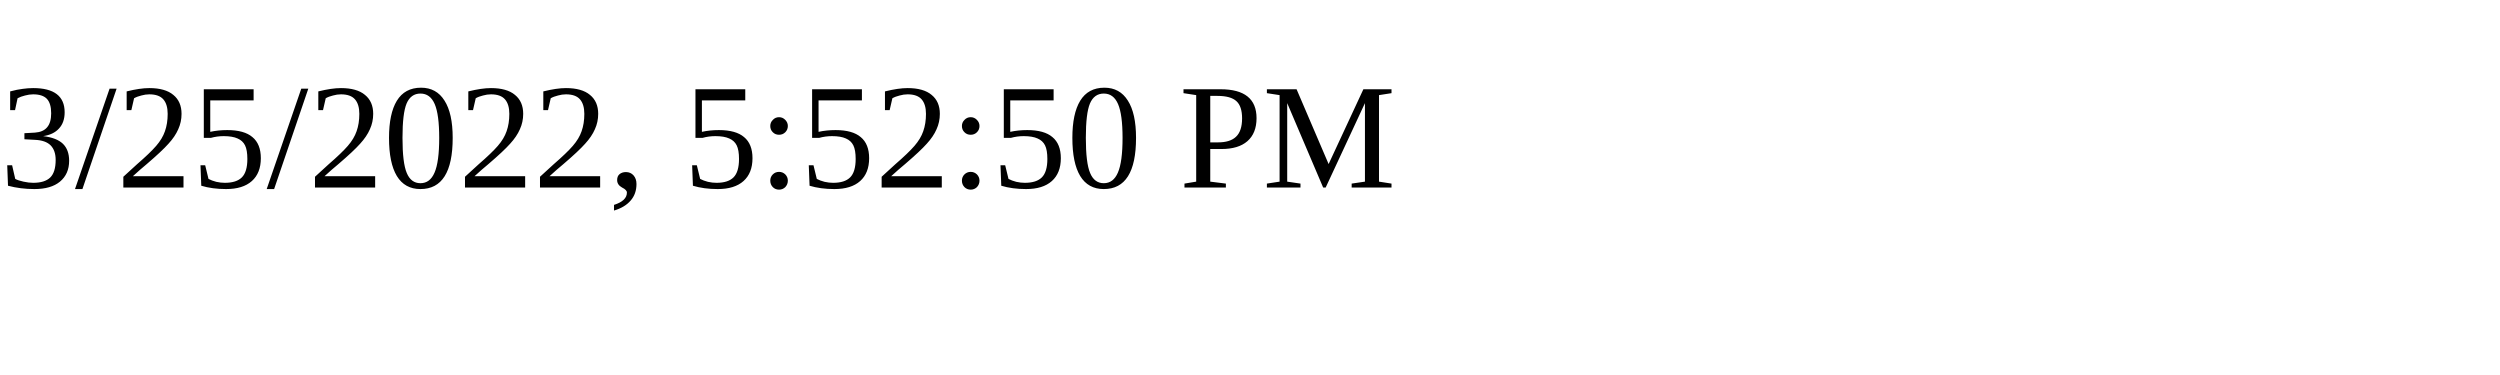
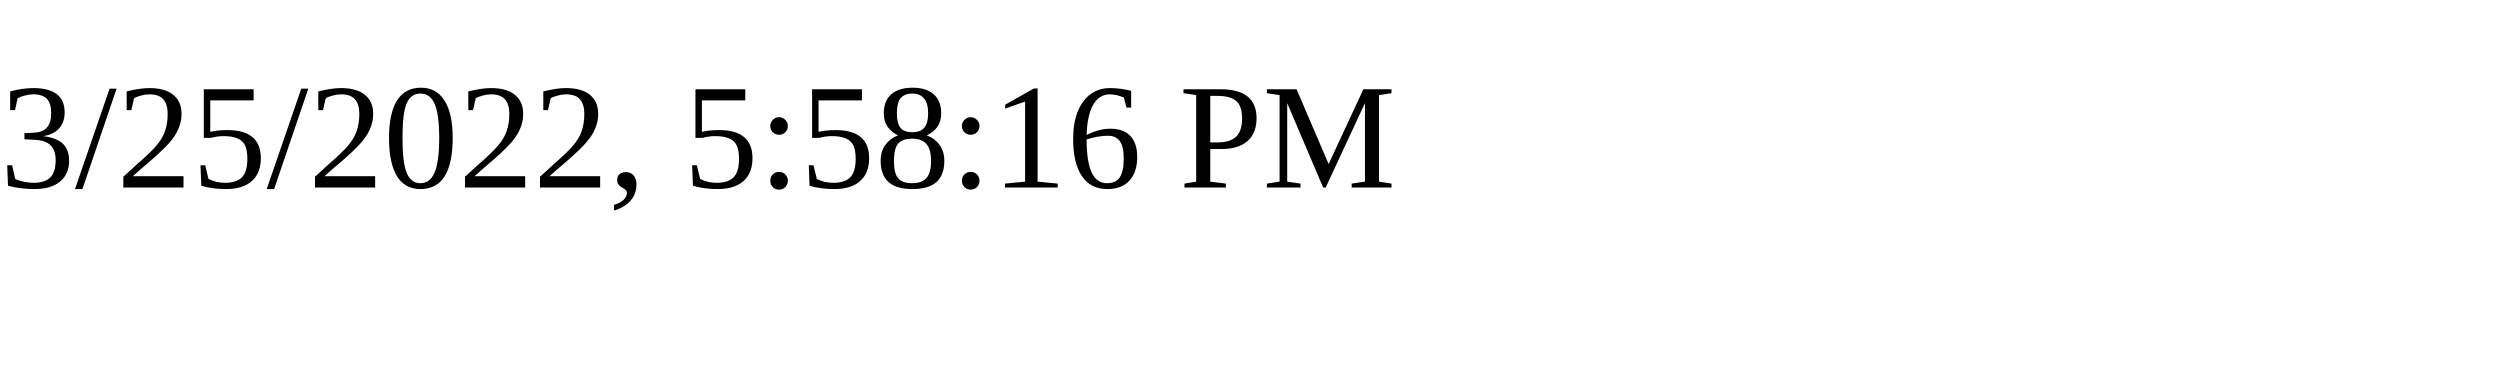
<svg xmlns="http://www.w3.org/2000/svg" height="30" width="200">
-   <text x="0" y="15">3/25/2022, 5:52:50 PM</text>
+   <text x="0" y="15">3/25/2022, 5:58:16 PM</text>
</svg>
